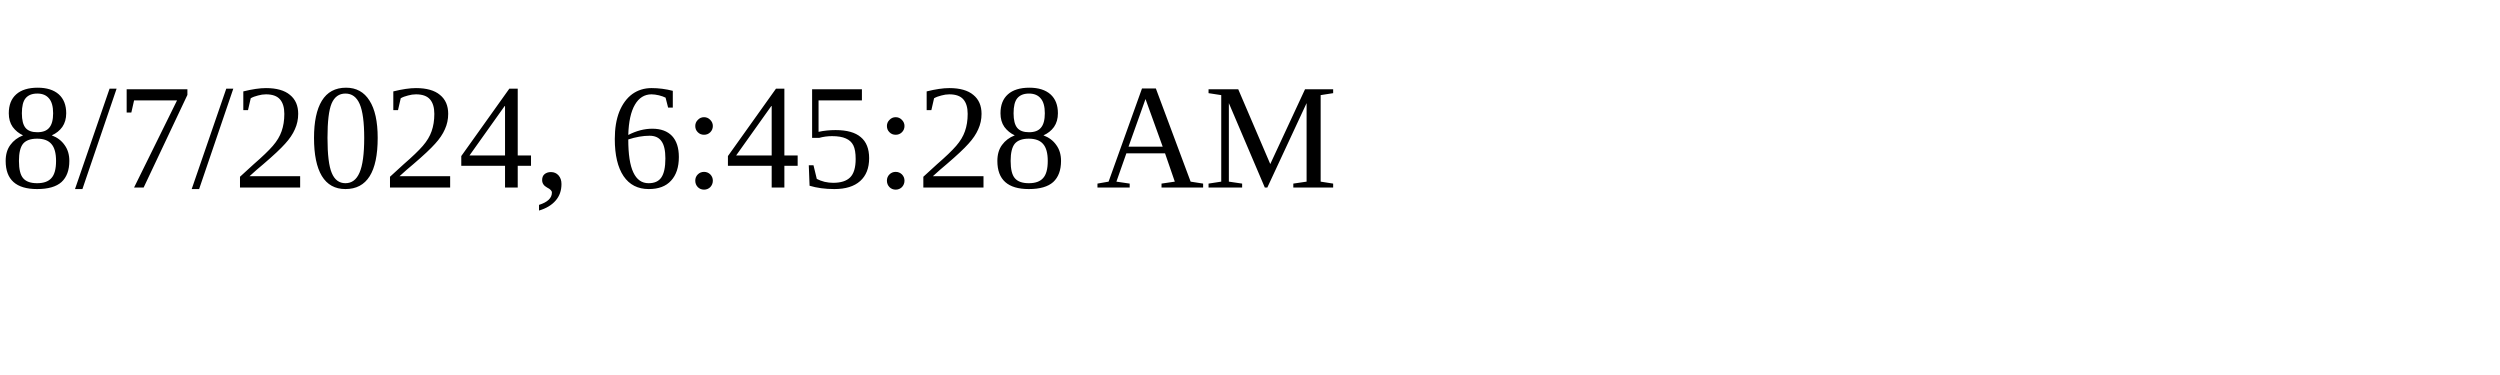
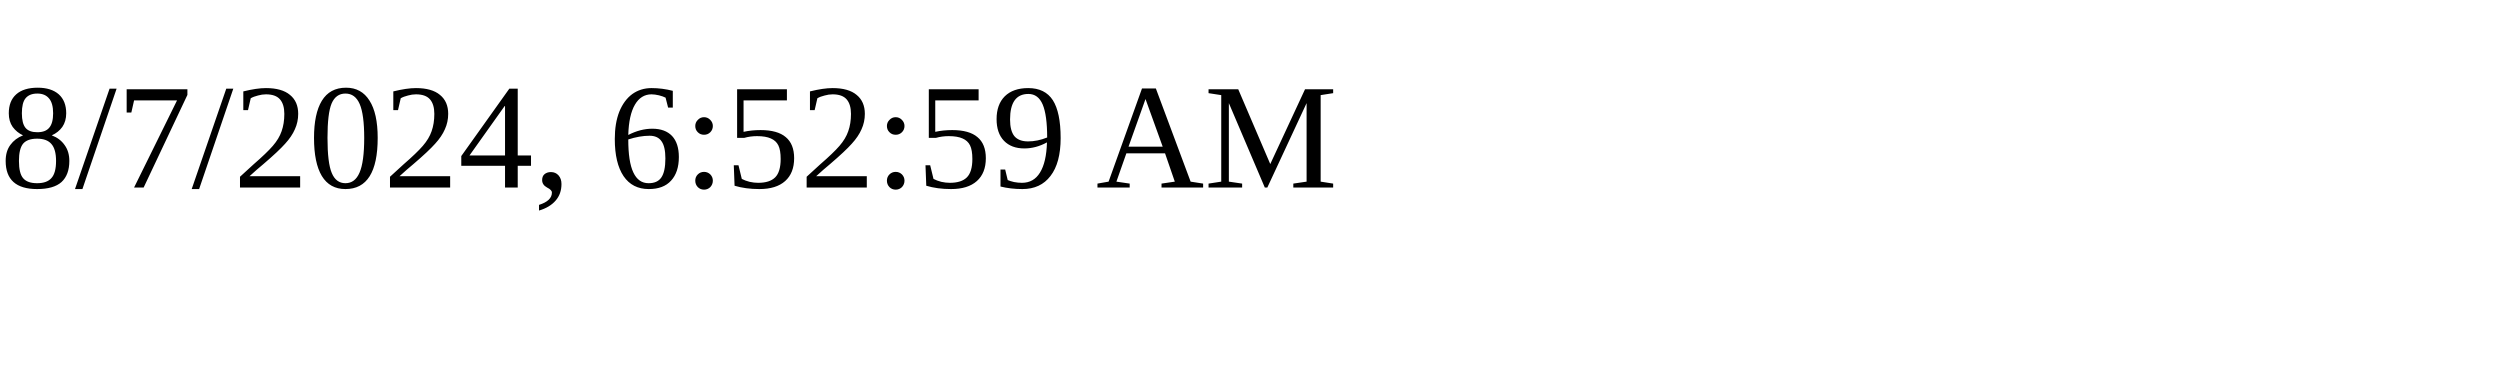
<svg xmlns="http://www.w3.org/2000/svg" height="30" width="200">
-   <text x="0" y="15">8/7/2024, 6:45:28 AM</text>
+   <text x="0" y="15">8/7/2024, 6:52:59 AM</text>
</svg>
